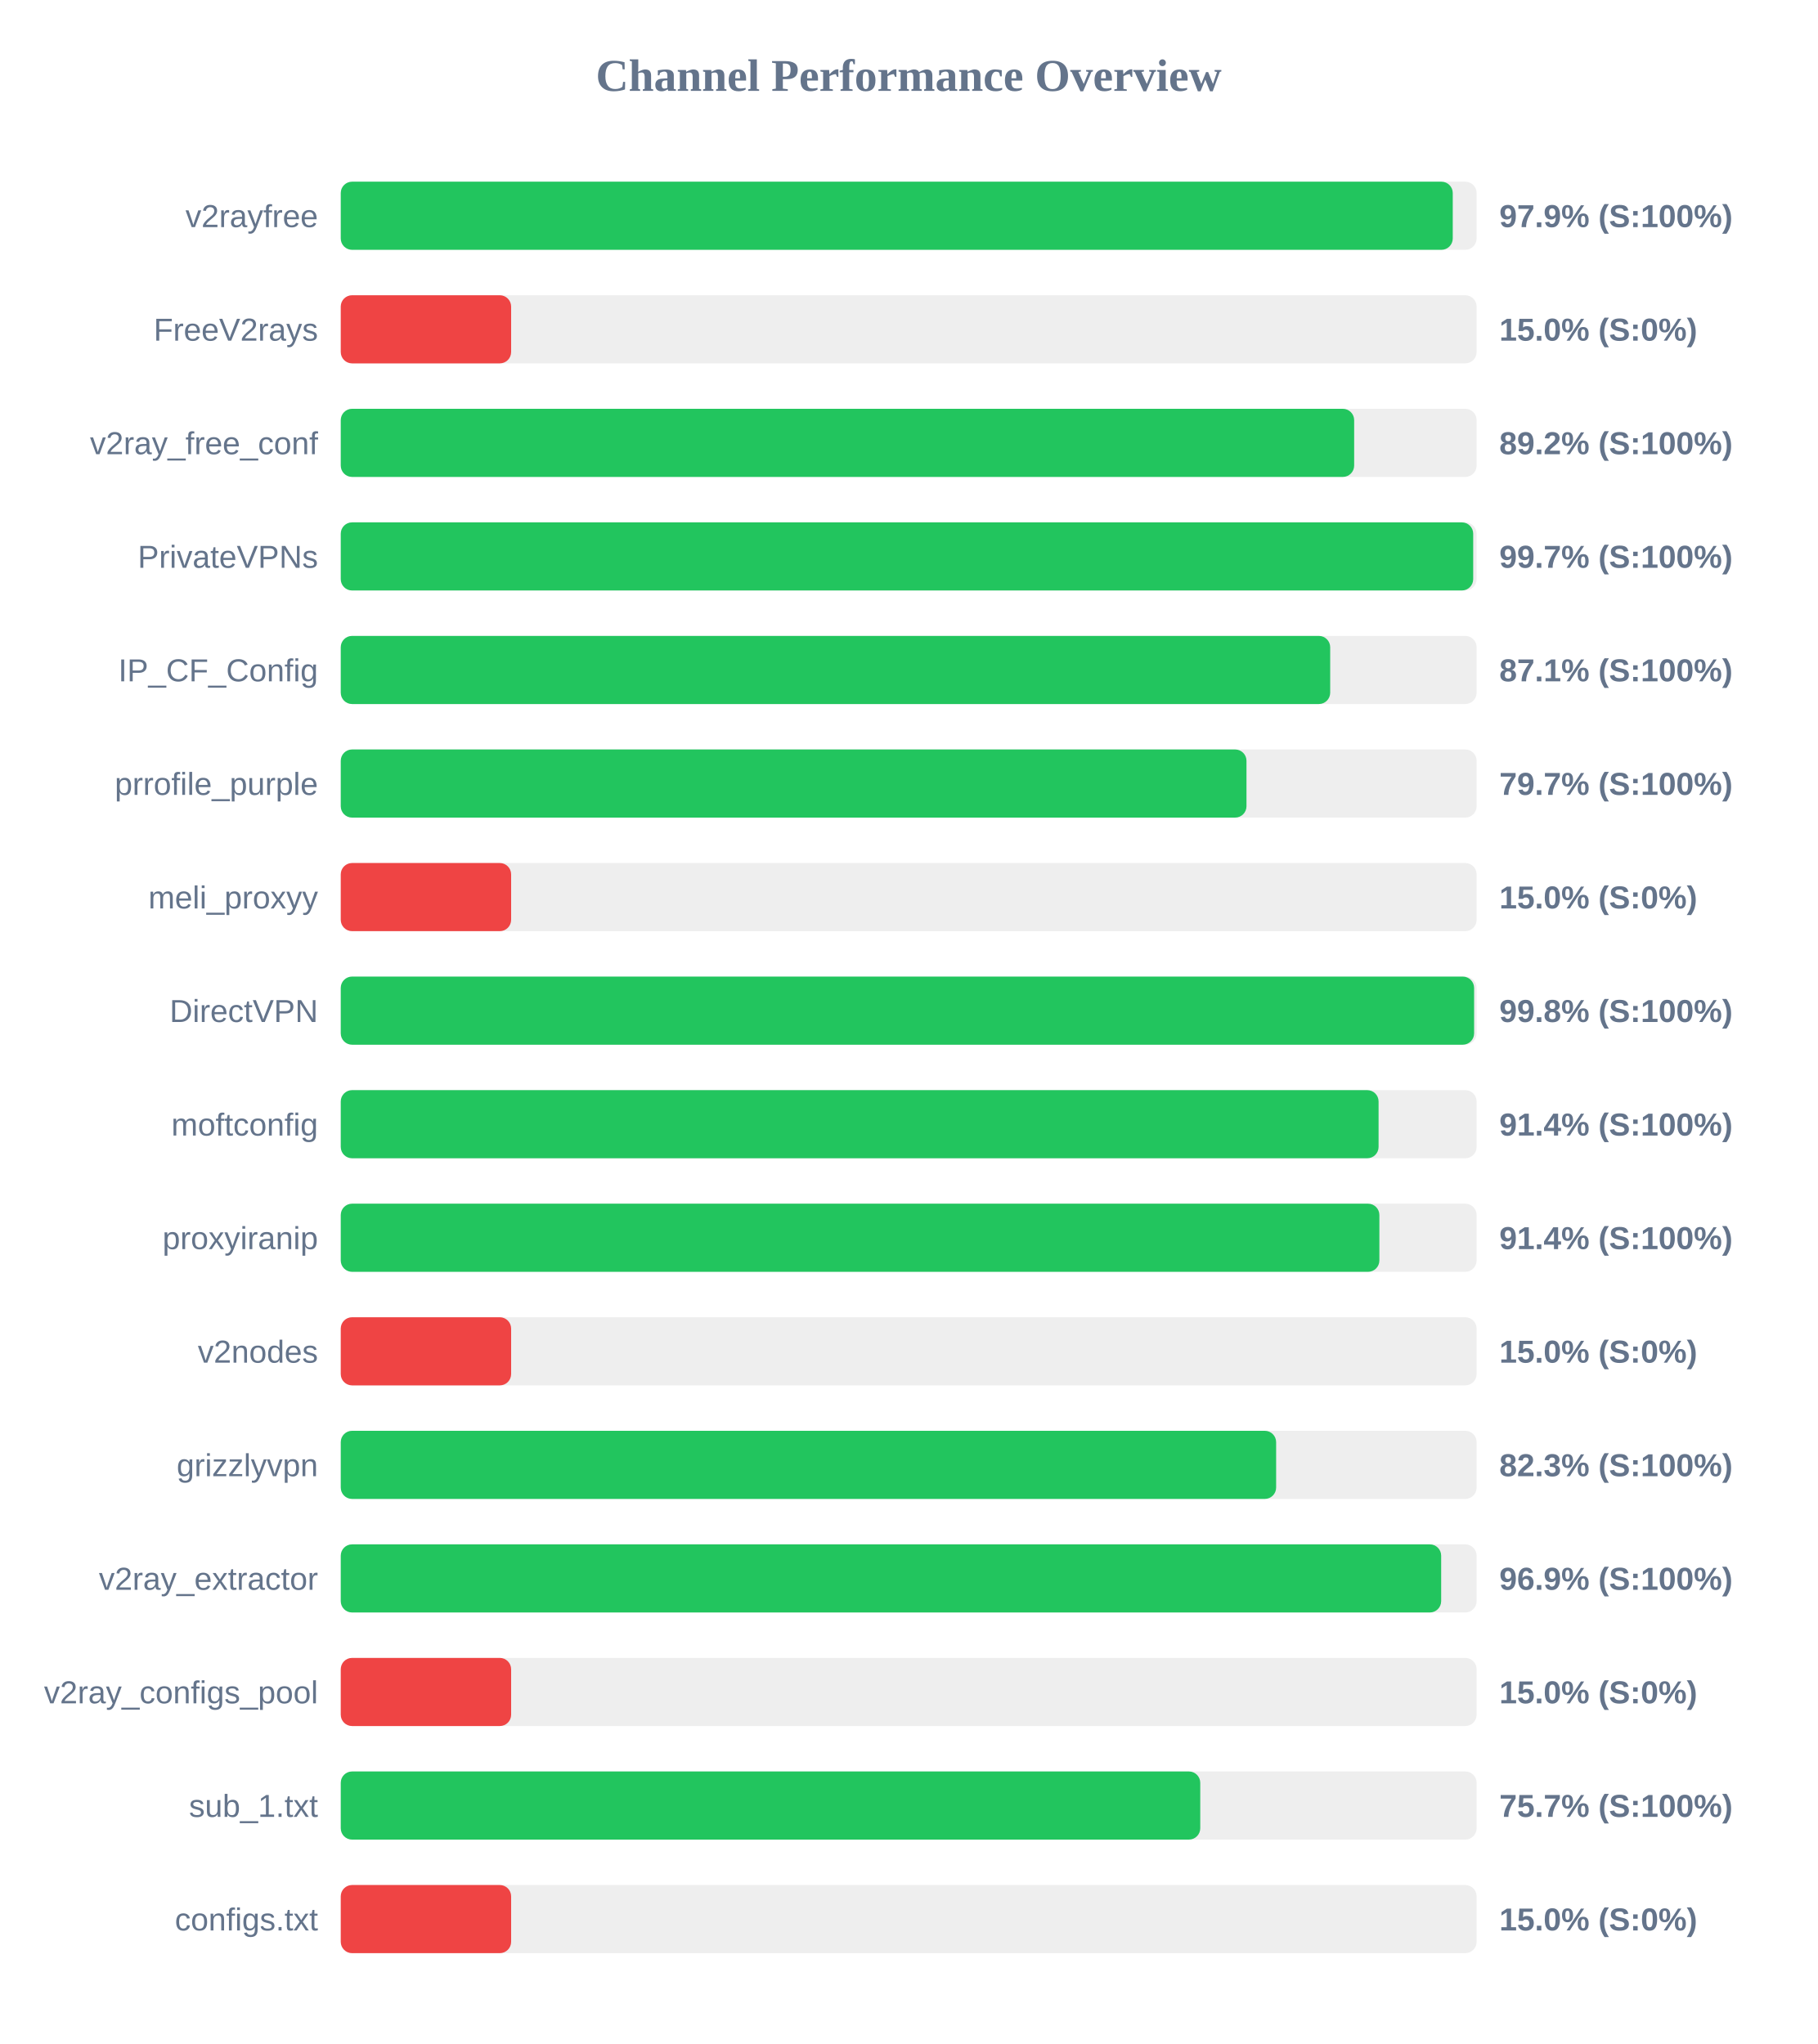
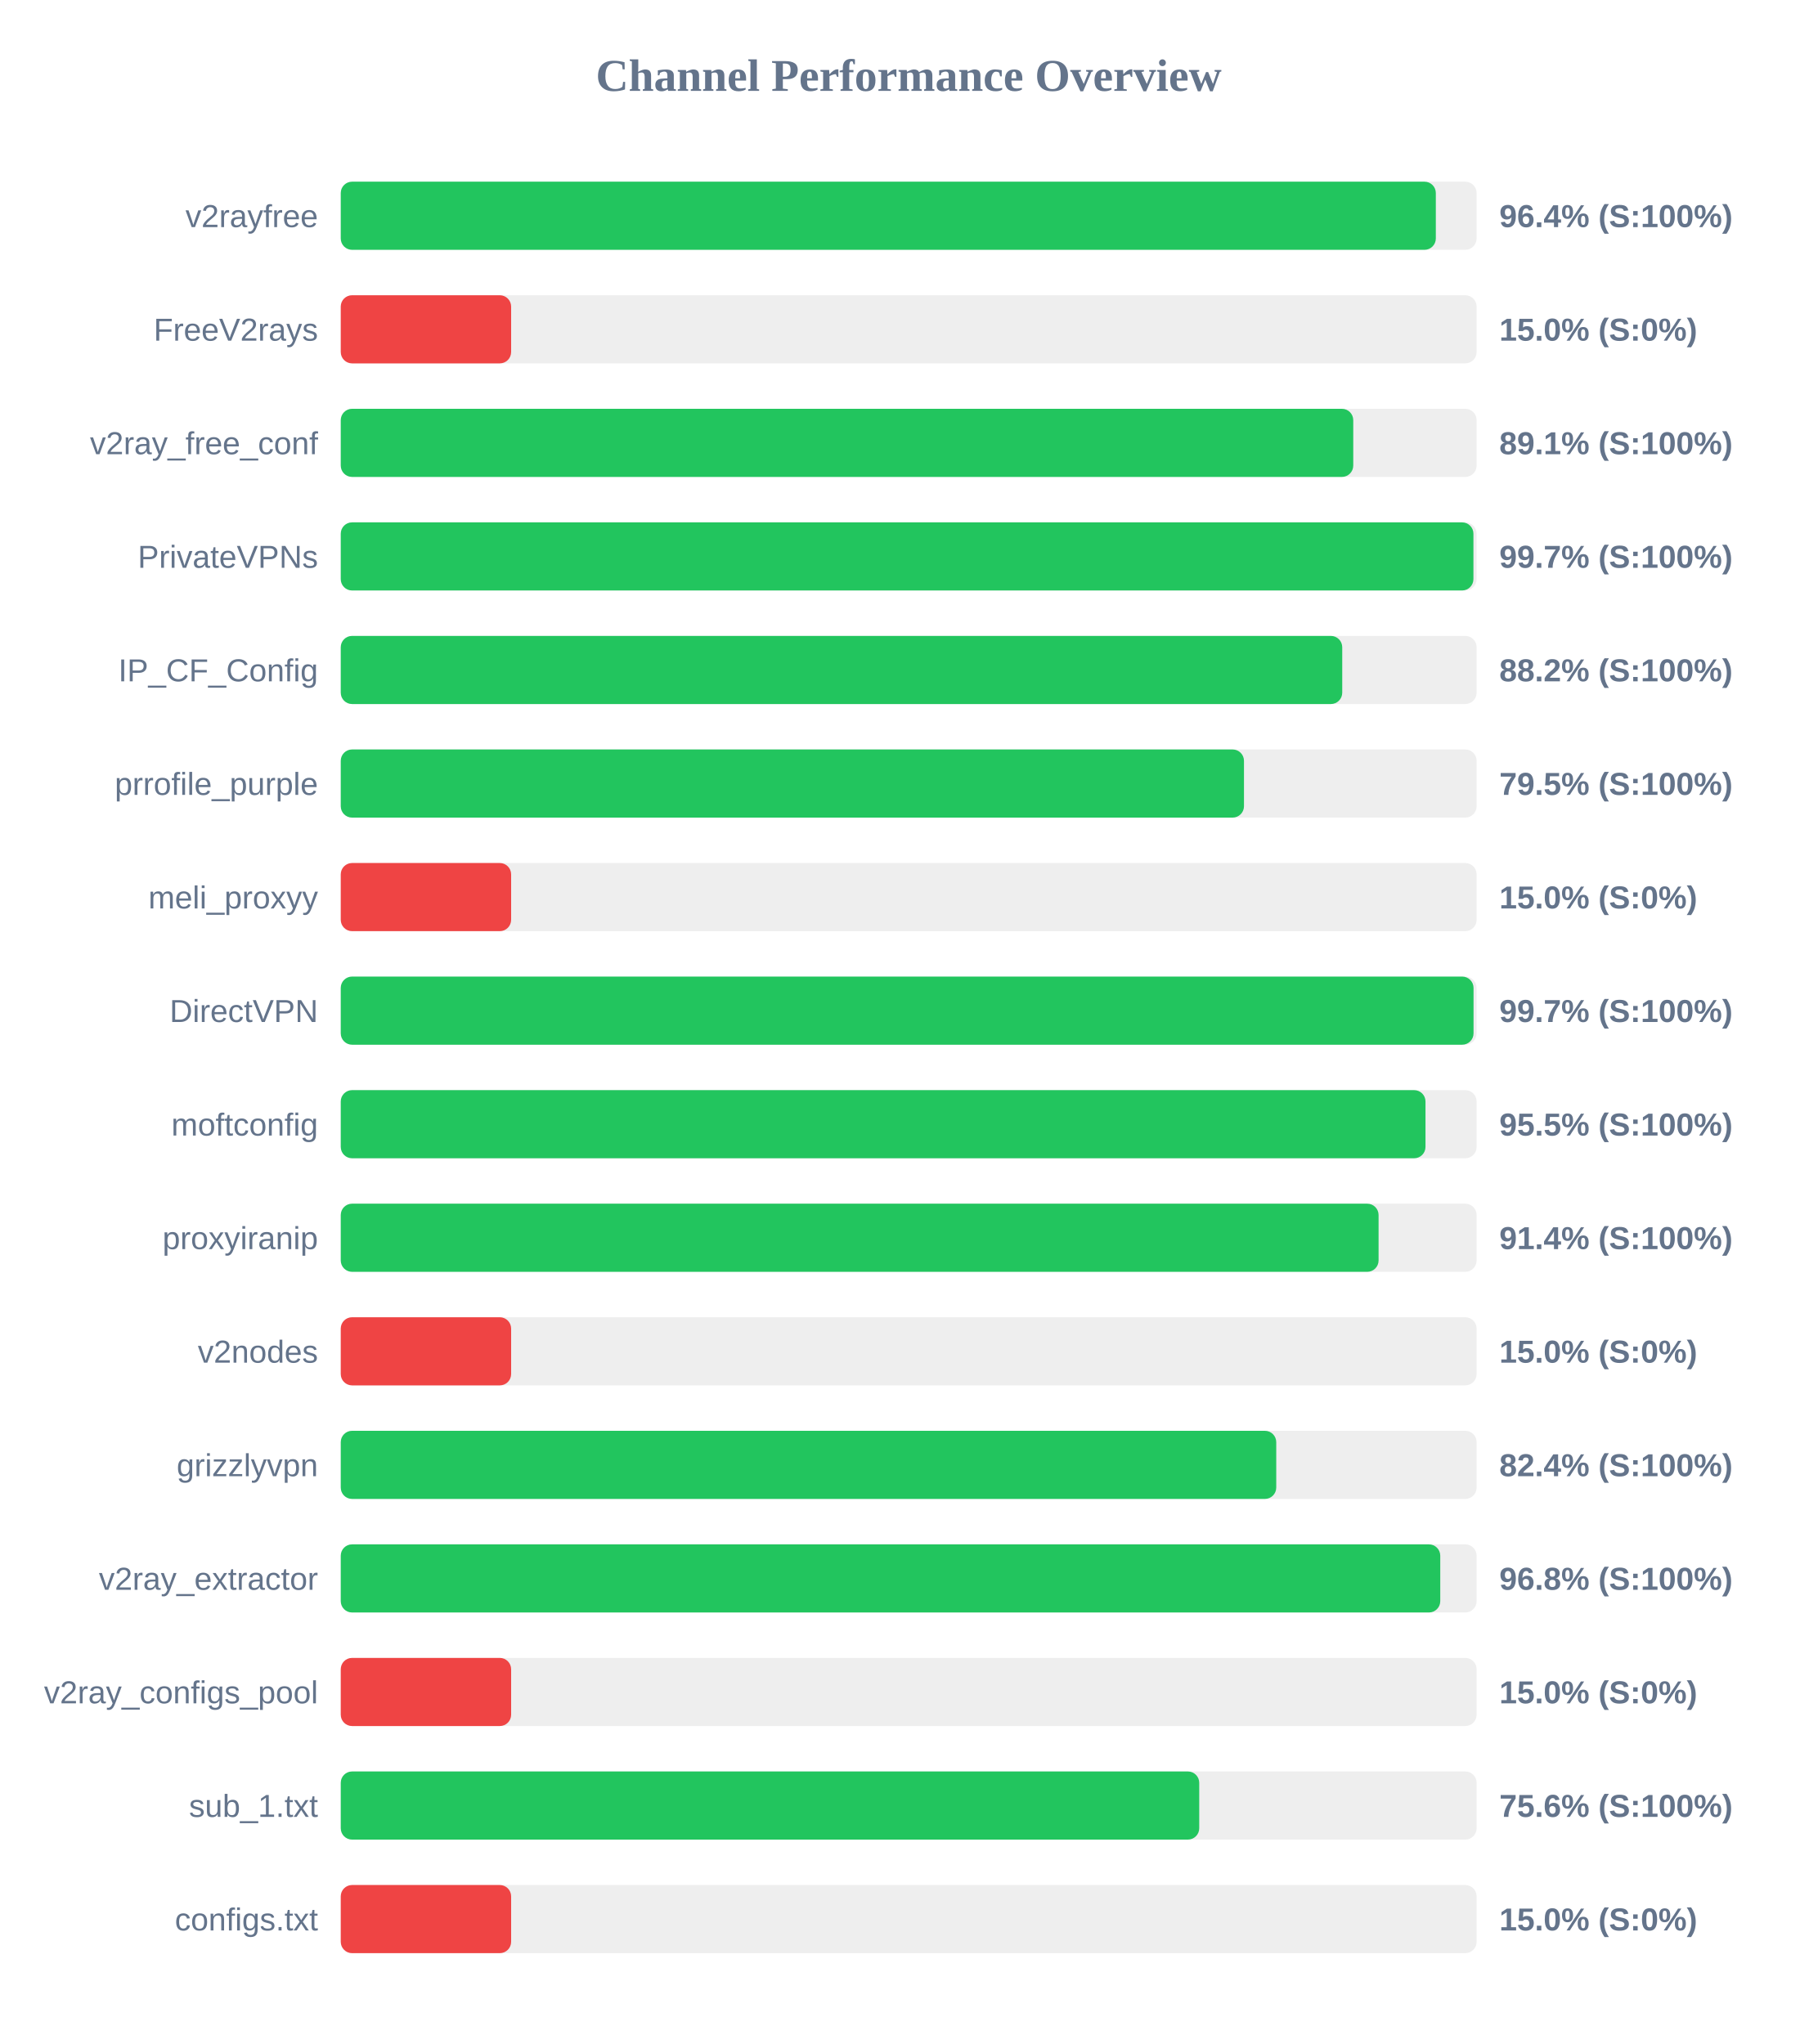
<svg xmlns="http://www.w3.org/2000/svg" width="800" height="900" version="1.1">
  <style>
        .row { font: 14px Arial; fill: #64748b; }
        .score { font: bold 14px Arial; fill: #64748b; }
    </style>
  <text x="400" y="40" text-anchor="middle" font-size="20px" font-weight="bold" fill="#64748b">Channel Performance Overview</text>
  <rect x="150" y="80" width="500" height="30" fill="#eee" rx="5" />
-   <rect x="150" y="80" width="489.5" height="30" fill="#22c55e" rx="5" />
+   <rect x="150" y="80" width="482.05" height="30" fill="#22c55e" rx="5" />
  <text x="140" y="100" text-anchor="end" class="row">v2rayfree</text>
-   <text x="660" y="100" text-anchor="start" class="score">97.9% (S:100%)</text>
+   <text x="660" y="100" text-anchor="start" class="score">96.4% (S:100%)</text>
  <rect x="150" y="130" width="500" height="30" fill="#eee" rx="5" />
  <rect x="150" y="130" width="75.0" height="30" fill="#ef4444" rx="5" />
  <text x="140" y="150" text-anchor="end" class="row">FreeV2rays</text>
  <text x="660" y="150" text-anchor="start" class="score">15.0% (S:0%)</text>
  <rect x="150" y="180" width="500" height="30" fill="#eee" rx="5" />
-   <rect x="150" y="180" width="446.1" height="30" fill="#22c55e" rx="5" />
+   <rect x="150" y="180" width="445.7" height="30" fill="#22c55e" rx="5" />
  <text x="140" y="200" text-anchor="end" class="row">v2ray_free_conf</text>
-   <text x="660" y="200" text-anchor="start" class="score">89.2% (S:100%)</text>
+   <text x="660" y="200" text-anchor="start" class="score">89.1% (S:100%)</text>
  <rect x="150" y="230" width="500" height="30" fill="#eee" rx="5" />
-   <rect x="150" y="230" width="498.5" height="30" fill="#22c55e" rx="5" />
+   <rect x="150" y="230" width="498.6" height="30" fill="#22c55e" rx="5" />
  <text x="140" y="250" text-anchor="end" class="row">PrivateVPNs</text>
  <text x="660" y="250" text-anchor="start" class="score">99.7% (S:100%)</text>
  <rect x="150" y="280" width="500" height="30" fill="#eee" rx="5" />
-   <rect x="150" y="280" width="435.55" height="30" fill="#22c55e" rx="5" />
+   <rect x="150" y="280" width="440.85" height="30" fill="#22c55e" rx="5" />
  <text x="140" y="300" text-anchor="end" class="row">IP_CF_Config</text>
-   <text x="660" y="300" text-anchor="start" class="score">87.1% (S:100%)</text>
+   <text x="660" y="300" text-anchor="start" class="score">88.2% (S:100%)</text>
  <rect x="150" y="330" width="500" height="30" fill="#eee" rx="5" />
-   <rect x="150" y="330" width="398.7" height="30" fill="#22c55e" rx="5" />
+   <rect x="150" y="330" width="397.6" height="30" fill="#22c55e" rx="5" />
  <text x="140" y="350" text-anchor="end" class="row">prrofile_purple</text>
-   <text x="660" y="350" text-anchor="start" class="score">79.7% (S:100%)</text>
+   <text x="660" y="350" text-anchor="start" class="score">79.5% (S:100%)</text>
  <rect x="150" y="380" width="500" height="30" fill="#eee" rx="5" />
  <rect x="150" y="380" width="75.0" height="30" fill="#ef4444" rx="5" />
  <text x="140" y="400" text-anchor="end" class="row">meli_proxyy</text>
  <text x="660" y="400" text-anchor="start" class="score">15.0% (S:0%)</text>
  <rect x="150" y="430" width="500" height="30" fill="#eee" rx="5" />
-   <rect x="150" y="430" width="498.9" height="30" fill="#22c55e" rx="5" />
+   <rect x="150" y="430" width="498.65" height="30" fill="#22c55e" rx="5" />
  <text x="140" y="450" text-anchor="end" class="row">DirectVPN</text>
-   <text x="660" y="450" text-anchor="start" class="score">99.8% (S:100%)</text>
+   <text x="660" y="450" text-anchor="start" class="score">99.7% (S:100%)</text>
  <rect x="150" y="480" width="500" height="30" fill="#eee" rx="5" />
-   <rect x="150" y="480" width="456.85" height="30" fill="#22c55e" rx="5" />
+   <rect x="150" y="480" width="477.5" height="30" fill="#22c55e" rx="5" />
  <text x="140" y="500" text-anchor="end" class="row">moftconfig</text>
-   <text x="660" y="500" text-anchor="start" class="score">91.4% (S:100%)</text>
+   <text x="660" y="500" text-anchor="start" class="score">95.5% (S:100%)</text>
  <rect x="150" y="530" width="500" height="30" fill="#eee" rx="5" />
-   <rect x="150" y="530" width="457.2" height="30" fill="#22c55e" rx="5" />
+   <rect x="150" y="530" width="456.85" height="30" fill="#22c55e" rx="5" />
  <text x="140" y="550" text-anchor="end" class="row">proxyiranip</text>
  <text x="660" y="550" text-anchor="start" class="score">91.4% (S:100%)</text>
  <rect x="150" y="580" width="500" height="30" fill="#eee" rx="5" />
  <rect x="150" y="580" width="75.0" height="30" fill="#ef4444" rx="5" />
  <text x="140" y="600" text-anchor="end" class="row">v2nodes</text>
  <text x="660" y="600" text-anchor="start" class="score">15.0% (S:0%)</text>
  <rect x="150" y="630" width="500" height="30" fill="#eee" rx="5" />
-   <rect x="150" y="630" width="411.75" height="30" fill="#22c55e" rx="5" />
+   <rect x="150" y="630" width="411.8" height="30" fill="#22c55e" rx="5" />
  <text x="140" y="650" text-anchor="end" class="row">grizzlyvpn</text>
-   <text x="660" y="650" text-anchor="start" class="score">82.3% (S:100%)</text>
+   <text x="660" y="650" text-anchor="start" class="score">82.4% (S:100%)</text>
  <rect x="150" y="680" width="500" height="30" fill="#eee" rx="5" />
-   <rect x="150" y="680" width="484.4" height="30" fill="#22c55e" rx="5" />
+   <rect x="150" y="680" width="484.0" height="30" fill="#22c55e" rx="5" />
  <text x="140" y="700" text-anchor="end" class="row">v2ray_extractor</text>
-   <text x="660" y="700" text-anchor="start" class="score">96.9% (S:100%)</text>
+   <text x="660" y="700" text-anchor="start" class="score">96.8% (S:100%)</text>
  <rect x="150" y="730" width="500" height="30" fill="#eee" rx="5" />
  <rect x="150" y="730" width="75.0" height="30" fill="#ef4444" rx="5" />
  <text x="140" y="750" text-anchor="end" class="row">v2ray_configs_pool</text>
  <text x="660" y="750" text-anchor="start" class="score">15.0% (S:0%)</text>
  <rect x="150" y="780" width="500" height="30" fill="#eee" rx="5" />
-   <rect x="150" y="780" width="378.35" height="30" fill="#22c55e" rx="5" />
+   <rect x="150" y="780" width="377.9" height="30" fill="#22c55e" rx="5" />
  <text x="140" y="800" text-anchor="end" class="row">sub_1.txt</text>
-   <text x="660" y="800" text-anchor="start" class="score">75.7% (S:100%)</text>
+   <text x="660" y="800" text-anchor="start" class="score">75.6% (S:100%)</text>
  <rect x="150" y="830" width="500" height="30" fill="#eee" rx="5" />
  <rect x="150" y="830" width="75.0" height="30" fill="#ef4444" rx="5" />
  <text x="140" y="850" text-anchor="end" class="row">configs.txt</text>
  <text x="660" y="850" text-anchor="start" class="score">15.0% (S:0%)</text>
</svg>
